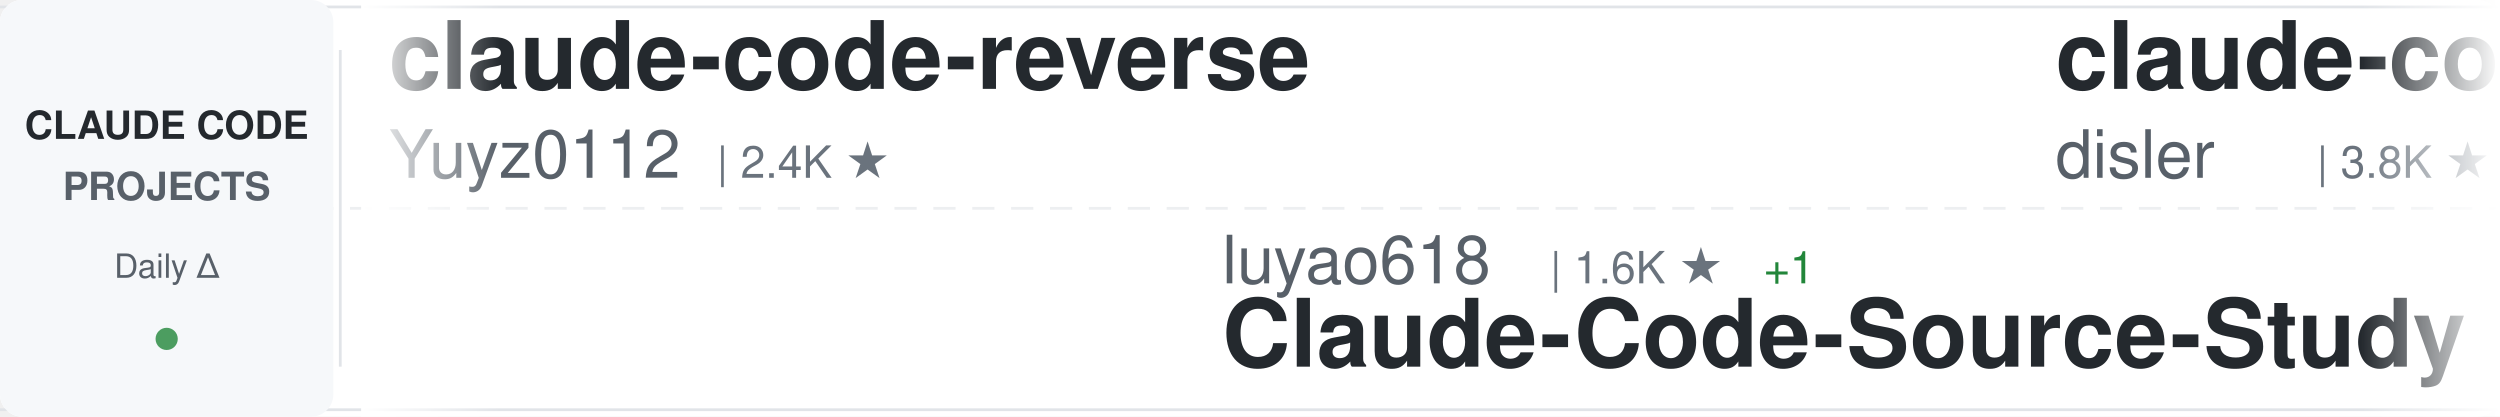
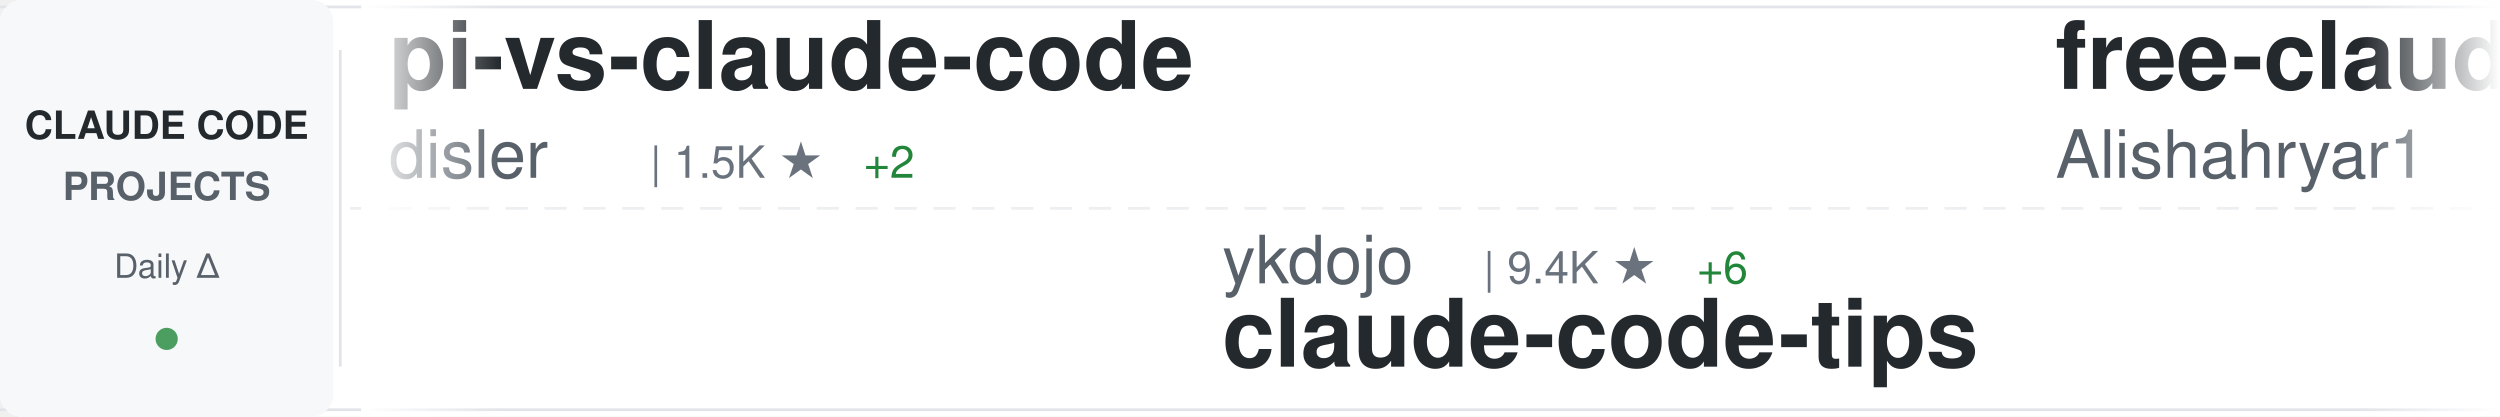
<svg xmlns="http://www.w3.org/2000/svg" width="900" height="150">
  <defs>
    <linearGradient id="awesomeLeftFade" x1="0%" y1="0%" x2="100%" y2="0%">
      <stop offset="0%" style="stop-color:#ffffff;stop-opacity:1" />
      <stop offset="100%" style="stop-color:#ffffff;stop-opacity:0" />
    </linearGradient>
    <linearGradient id="awesomeRightFade" x1="0%" y1="0%" x2="100%" y2="0%">
      <stop offset="0%" style="stop-color:#ffffff;stop-opacity:0" />
      <stop offset="100%" style="stop-color:#ffffff;stop-opacity:1" />
    </linearGradient>
  </defs>
  <rect width="900" height="150" fill="#ffffff" rx="8" />
  <rect x="0" y="2" width="900" height="1" fill="#e1e4e8" />
  <rect x="0" y="147" width="900" height="1" fill="#e1e4e8" />
  <line x1="0" y1="75" x2="900" y2="75" stroke="#e1e4e8" stroke-width="1" stroke-dasharray="8 6" opacity="0.6" />
  <rect x="0" y="0" width="120" height="150" fill="#f6f8fa" rx="8" />
  <text x="60" y="50" font-family="-apple-system, BlinkMacSystemFont, 'Segoe UI', Helvetica, Arial, sans-serif" font-size="14" font-weight="600" fill="#24292e" text-anchor="middle">CLAUDE CODE</text>
  <text x="60" y="72" font-family="-apple-system, BlinkMacSystemFont, 'Segoe UI', Helvetica, Arial, sans-serif" font-size="14" font-weight="600" fill="#586069" text-anchor="middle">PROJECTS</text>
  <text x="60" y="100" font-family="-apple-system, BlinkMacSystemFont, 'Segoe UI', Helvetica, Arial, sans-serif" font-size="12" font-weight="500" fill="#586069" text-anchor="middle">Daily Δ</text>
  <circle cx="60" cy="122" r="4" fill="#22863a" opacity="0.8" />
  <rect x="122" y="18" width="1" height="114" fill="#e1e4e8" />
  <clipPath id="awesomeTickerClip">
    <rect x="130" y="0" width="770" height="150" />
  </clipPath>
  <g clip-path="url(#awesomeTickerClip)">
    <g id="awesomeTickerItems">
      <animateTransform attributeName="transform" attributeType="XML" type="translate" from="0 0" to="-3000 0" dur="54s" repeatCount="indefinite" />
      <g transform="translate(0, 0)">
-         <text x="140" y="32" font-family="-apple-system, BlinkMacSystemFont, 'Segoe UI', Helvetica, Arial, sans-serif" font-size="34" font-weight="600" fill="#24292e">claude-code-reverse</text>
-         <text x="140" y="64" font-family="-apple-system, BlinkMacSystemFont, 'Segoe UI', Helvetica, Arial, sans-serif" font-size="24" font-weight="400" fill="#586069">Yuyz0112</text>
-         <text x="258" y="64" font-family="-apple-system, BlinkMacSystemFont, 'Segoe UI', Helvetica, Arial, sans-serif" font-size="16" font-weight="500" fill="#6a737d">| 2.4K ★</text>
-       </g>
-       <g transform="translate(300, 0)">
-         <text x="140" y="102" font-family="-apple-system, BlinkMacSystemFont, 'Segoe UI', Helvetica, Arial, sans-serif" font-size="24" font-weight="400" fill="#586069">luyao618</text>
-         <text x="258" y="102" font-family="-apple-system, BlinkMacSystemFont, 'Segoe UI', Helvetica, Arial, sans-serif" font-size="16" font-weight="500" fill="#6a737d">| 1.6K ★</text>
-         <text x="335" y="102" font-family="-apple-system, BlinkMacSystemFont, 'Segoe UI', Helvetica, Arial, sans-serif" font-size="16" font-weight="500" fill="#22863a"> +1</text>
-         <text x="140" y="132" font-family="-apple-system, BlinkMacSystemFont, 'Segoe UI', Helvetica, Arial, sans-serif" font-size="34" font-weight="600" fill="#24292e">Claude-Code-Source-Study</text>
-       </g>
-       <g transform="translate(600, 0)">
-         <text x="140" y="32" font-family="-apple-system, BlinkMacSystemFont, 'Segoe UI', Helvetica, Arial, sans-serif" font-size="34" font-weight="600" fill="#24292e">claude-code-hooks-master...</text>
-         <text x="140" y="64" font-family="-apple-system, BlinkMacSystemFont, 'Segoe UI', Helvetica, Arial, sans-serif" font-size="24" font-weight="400" fill="#586069">disler</text>
-         <text x="234" y="64" font-family="-apple-system, BlinkMacSystemFont, 'Segoe UI', Helvetica, Arial, sans-serif" font-size="16" font-weight="500" fill="#6a737d">| 3.8K ★</text>
-       </g>
-       <g transform="translate(900, 0)">
-         <text x="140" y="102" font-family="-apple-system, BlinkMacSystemFont, 'Segoe UI', Helvetica, Arial, sans-serif" font-size="24" font-weight="400" fill="#586069">AICoderTudou</text>
-         <text x="306" y="102" font-family="-apple-system, BlinkMacSystemFont, 'Segoe UI', Helvetica, Arial, sans-serif" font-size="16" font-weight="500" fill="#6a737d">| 497 ★</text>
-         <text x="140" y="132" font-family="-apple-system, BlinkMacSystemFont, 'Segoe UI', Helvetica, Arial, sans-serif" font-size="34" font-weight="600" fill="#24292e">claude-code-tudou</text>
-       </g>
-       <g transform="translate(1200, 0)">
        <text x="140" y="32" font-family="-apple-system, BlinkMacSystemFont, 'Segoe UI', Helvetica, Arial, sans-serif" font-size="34" font-weight="600" fill="#24292e">pi-vs-claude-code</text>
        <text x="140" y="64" font-family="-apple-system, BlinkMacSystemFont, 'Segoe UI', Helvetica, Arial, sans-serif" font-size="24" font-weight="400" fill="#586069">disler</text>
        <text x="234" y="64" font-family="-apple-system, BlinkMacSystemFont, 'Segoe UI', Helvetica, Arial, sans-serif" font-size="16" font-weight="500" fill="#6a737d">| 1.5K ★</text>
+         <text x="311" y="64" font-family="-apple-system, BlinkMacSystemFont, 'Segoe UI', Helvetica, Arial, sans-serif" font-size="16" font-weight="500" fill="#22863a"> +2</text>
+       </g>
+       <g transform="translate(300, 0)">
+         <text x="140" y="102" font-family="-apple-system, BlinkMacSystemFont, 'Segoe UI', Helvetica, Arial, sans-serif" font-size="24" font-weight="400" fill="#586069">ykdojo</text>
+         <text x="234" y="102" font-family="-apple-system, BlinkMacSystemFont, 'Segoe UI', Helvetica, Arial, sans-serif" font-size="16" font-weight="500" fill="#6a737d">| 9.4K ★</text>
+         <text x="311" y="102" font-family="-apple-system, BlinkMacSystemFont, 'Segoe UI', Helvetica, Arial, sans-serif" font-size="16" font-weight="500" fill="#22863a"> +6</text>
+         <text x="140" y="132" font-family="-apple-system, BlinkMacSystemFont, 'Segoe UI', Helvetica, Arial, sans-serif" font-size="34" font-weight="600" fill="#24292e">claude-code-tips</text>
+       </g>
+       <g transform="translate(600, 0)">
+         <text x="140" y="32" font-family="-apple-system, BlinkMacSystemFont, 'Segoe UI', Helvetica, Arial, sans-serif" font-size="34" font-weight="600" fill="#24292e">free-claude-code</text>
+         <text x="140" y="64" font-family="-apple-system, BlinkMacSystemFont, 'Segoe UI', Helvetica, Arial, sans-serif" font-size="24" font-weight="400" fill="#586069">Alishahryar1</text>
+         <text x="306" y="64" font-family="-apple-system, BlinkMacSystemFont, 'Segoe UI', Helvetica, Arial, sans-serif" font-size="16" font-weight="500" fill="#6a737d">| 41.8K ★</text>
+         <text x="392" y="64" font-family="-apple-system, BlinkMacSystemFont, 'Segoe UI', Helvetica, Arial, sans-serif" font-size="16" font-weight="500" fill="#22863a"> +85</text>
+       </g>
+       <g transform="translate(900, 0)">
+         <text x="140" y="102" font-family="-apple-system, BlinkMacSystemFont, 'Segoe UI', Helvetica, Arial, sans-serif" font-size="24" font-weight="400" fill="#586069">zstmfhy</text>
+         <text x="246" y="102" font-family="-apple-system, BlinkMacSystemFont, 'Segoe UI', Helvetica, Arial, sans-serif" font-size="16" font-weight="500" fill="#6a737d">| 190 ★</text>
+         <text x="140" y="132" font-family="-apple-system, BlinkMacSystemFont, 'Segoe UI', Helvetica, Arial, sans-serif" font-size="34" font-weight="600" fill="#24292e">Claude-code</text>
+       </g>
+       <g transform="translate(1200, 0)">
+         <text x="140" y="32" font-family="-apple-system, BlinkMacSystemFont, 'Segoe UI', Helvetica, Arial, sans-serif" font-size="34" font-weight="600" fill="#24292e">arcads-claude-code</text>
+         <text x="140" y="64" font-family="-apple-system, BlinkMacSystemFont, 'Segoe UI', Helvetica, Arial, sans-serif" font-size="24" font-weight="400" fill="#586069">krusemediallc</text>
+         <text x="318" y="64" font-family="-apple-system, BlinkMacSystemFont, 'Segoe UI', Helvetica, Arial, sans-serif" font-size="16" font-weight="500" fill="#6a737d">| 1.0K ★</text>
      </g>
      <g transform="translate(1500, 0)">
-         <text x="140" y="102" font-family="-apple-system, BlinkMacSystemFont, 'Segoe UI', Helvetica, Arial, sans-serif" font-size="24" font-weight="400" fill="#586069">fuergaosi233</text>
-         <text x="306" y="102" font-family="-apple-system, BlinkMacSystemFont, 'Segoe UI', Helvetica, Arial, sans-serif" font-size="16" font-weight="500" fill="#6a737d">| 2.8K ★</text>
-         <text x="140" y="132" font-family="-apple-system, BlinkMacSystemFont, 'Segoe UI', Helvetica, Arial, sans-serif" font-size="34" font-weight="600" fill="#24292e">claude-code-proxy</text>
+         <text x="140" y="102" font-family="-apple-system, BlinkMacSystemFont, 'Segoe UI', Helvetica, Arial, sans-serif" font-size="24" font-weight="400" fill="#586069">VILA-Lab</text>
+         <text x="258" y="102" font-family="-apple-system, BlinkMacSystemFont, 'Segoe UI', Helvetica, Arial, sans-serif" font-size="16" font-weight="500" fill="#6a737d">| 2.0K ★</text>
+         <text x="335" y="102" font-family="-apple-system, BlinkMacSystemFont, 'Segoe UI', Helvetica, Arial, sans-serif" font-size="16" font-weight="500" fill="#22863a"> +3</text>
+         <text x="140" y="132" font-family="-apple-system, BlinkMacSystemFont, 'Segoe UI', Helvetica, Arial, sans-serif" font-size="34" font-weight="600" fill="#24292e">Dive-into-Claude-Code</text>
      </g>
      <g transform="translate(1800, 0)">
-         <text x="140" y="32" font-family="-apple-system, BlinkMacSystemFont, 'Segoe UI', Helvetica, Arial, sans-serif" font-size="34" font-weight="600" fill="#24292e">skills</text>
-         <text x="140" y="64" font-family="-apple-system, BlinkMacSystemFont, 'Segoe UI', Helvetica, Arial, sans-serif" font-size="24" font-weight="400" fill="#586069">anthropics</text>
-         <text x="282" y="64" font-family="-apple-system, BlinkMacSystemFont, 'Segoe UI', Helvetica, Arial, sans-serif" font-size="16" font-weight="500" fill="#6a737d">| 163.5K ★</text>
-         <text x="377" y="64" font-family="-apple-system, BlinkMacSystemFont, 'Segoe UI', Helvetica, Arial, sans-serif" font-size="16" font-weight="500" fill="#22863a"> +60</text>
+         <text x="140" y="32" font-family="-apple-system, BlinkMacSystemFont, 'Segoe UI', Helvetica, Arial, sans-serif" font-size="34" font-weight="600" fill="#24292e">claude-code-local</text>
+         <text x="140" y="64" font-family="-apple-system, BlinkMacSystemFont, 'Segoe UI', Helvetica, Arial, sans-serif" font-size="24" font-weight="400" fill="#586069">nicedreamzapp</text>
+         <text x="318" y="64" font-family="-apple-system, BlinkMacSystemFont, 'Segoe UI', Helvetica, Arial, sans-serif" font-size="16" font-weight="500" fill="#6a737d">| 3.0K ★</text>
+         <text x="395" y="64" font-family="-apple-system, BlinkMacSystemFont, 'Segoe UI', Helvetica, Arial, sans-serif" font-size="16" font-weight="500" fill="#22863a"> +4</text>
      </g>
      <g transform="translate(2100, 0)">
-         <text x="140" y="102" font-family="-apple-system, BlinkMacSystemFont, 'Segoe UI', Helvetica, Arial, sans-serif" font-size="24" font-weight="400" fill="#586069">KPR111</text>
-         <text x="234" y="102" font-family="-apple-system, BlinkMacSystemFont, 'Segoe UI', Helvetica, Arial, sans-serif" font-size="16" font-weight="500" fill="#6a737d">| 18 ★</text>
+         <text x="140" y="102" font-family="-apple-system, BlinkMacSystemFont, 'Segoe UI', Helvetica, Arial, sans-serif" font-size="24" font-weight="400" fill="#586069">hangsman</text>
+         <text x="258" y="102" font-family="-apple-system, BlinkMacSystemFont, 'Segoe UI', Helvetica, Arial, sans-serif" font-size="16" font-weight="500" fill="#6a737d">| 787 ★</text>
+         <text x="140" y="132" font-family="-apple-system, BlinkMacSystemFont, 'Segoe UI', Helvetica, Arial, sans-serif" font-size="34" font-weight="600" fill="#24292e">claude-code-source</text>
+       </g>
+       <g transform="translate(2400, 0)">
+         <text x="140" y="32" font-family="-apple-system, BlinkMacSystemFont, 'Segoe UI', Helvetica, Arial, sans-serif" font-size="34" font-weight="600" fill="#24292e">claude-code-guide</text>
+         <text x="140" y="64" font-family="-apple-system, BlinkMacSystemFont, 'Segoe UI', Helvetica, Arial, sans-serif" font-size="24" font-weight="400" fill="#586069">Cranot</text>
+         <text x="234" y="64" font-family="-apple-system, BlinkMacSystemFont, 'Segoe UI', Helvetica, Arial, sans-serif" font-size="16" font-weight="500" fill="#6a737d">| 2.8K ★</text>
+       </g>
+       <g transform="translate(2700, 0)">
+         <text x="140" y="102" font-family="-apple-system, BlinkMacSystemFont, 'Segoe UI', Helvetica, Arial, sans-serif" font-size="24" font-weight="400" fill="#586069">pengchengneo</text>
+         <text x="306" y="102" font-family="-apple-system, BlinkMacSystemFont, 'Segoe UI', Helvetica, Arial, sans-serif" font-size="16" font-weight="500" fill="#6a737d">| 1.7K ★</text>
+         <text x="383" y="102" font-family="-apple-system, BlinkMacSystemFont, 'Segoe UI', Helvetica, Arial, sans-serif" font-size="16" font-weight="500" fill="#22863a"> +4</text>
        <text x="140" y="132" font-family="-apple-system, BlinkMacSystemFont, 'Segoe UI', Helvetica, Arial, sans-serif" font-size="34" font-weight="600" fill="#24292e">Claude-Code</text>
      </g>
-       <g transform="translate(2400, 0)">
-         <text x="140" y="32" font-family="-apple-system, BlinkMacSystemFont, 'Segoe UI', Helvetica, Arial, sans-serif" font-size="34" font-weight="600" fill="#24292e">ClaudeCode</text>
-         <text x="140" y="64" font-family="-apple-system, BlinkMacSystemFont, 'Segoe UI', Helvetica, Arial, sans-serif" font-size="24" font-weight="400" fill="#586069">guanshan</text>
-         <text x="258" y="64" font-family="-apple-system, BlinkMacSystemFont, 'Segoe UI', Helvetica, Arial, sans-serif" font-size="16" font-weight="500" fill="#6a737d">| 61 ★</text>
-       </g>
-       <g transform="translate(2700, 0)">
-         <text x="140" y="102" font-family="-apple-system, BlinkMacSystemFont, 'Segoe UI', Helvetica, Arial, sans-serif" font-size="24" font-weight="400" fill="#586069">lorryjovens-hub</text>
-         <text x="342" y="102" font-family="-apple-system, BlinkMacSystemFont, 'Segoe UI', Helvetica, Arial, sans-serif" font-size="16" font-weight="500" fill="#6a737d">| 1.7K ★</text>
-         <text x="140" y="132" font-family="-apple-system, BlinkMacSystemFont, 'Segoe UI', Helvetica, Arial, sans-serif" font-size="34" font-weight="600" fill="#24292e">claude-code-rust</text>
-       </g>
      <g transform="translate(3000, 0)">
-         <text x="140" y="32" font-family="-apple-system, BlinkMacSystemFont, 'Segoe UI', Helvetica, Arial, sans-serif" font-size="34" font-weight="600" fill="#24292e">claude-code-reverse</text>
-         <text x="140" y="64" font-family="-apple-system, BlinkMacSystemFont, 'Segoe UI', Helvetica, Arial, sans-serif" font-size="24" font-weight="400" fill="#586069">Yuyz0112</text>
-         <text x="258" y="64" font-family="-apple-system, BlinkMacSystemFont, 'Segoe UI', Helvetica, Arial, sans-serif" font-size="16" font-weight="500" fill="#6a737d">| 2.4K ★</text>
+         <text x="140" y="32" font-family="-apple-system, BlinkMacSystemFont, 'Segoe UI', Helvetica, Arial, sans-serif" font-size="34" font-weight="600" fill="#24292e">pi-vs-claude-code</text>
+         <text x="140" y="64" font-family="-apple-system, BlinkMacSystemFont, 'Segoe UI', Helvetica, Arial, sans-serif" font-size="24" font-weight="400" fill="#586069">disler</text>
+         <text x="234" y="64" font-family="-apple-system, BlinkMacSystemFont, 'Segoe UI', Helvetica, Arial, sans-serif" font-size="16" font-weight="500" fill="#6a737d">| 1.5K ★</text>
+         <text x="311" y="64" font-family="-apple-system, BlinkMacSystemFont, 'Segoe UI', Helvetica, Arial, sans-serif" font-size="16" font-weight="500" fill="#22863a"> +2</text>
      </g>
      <g transform="translate(3300, 0)">
-         <text x="140" y="102" font-family="-apple-system, BlinkMacSystemFont, 'Segoe UI', Helvetica, Arial, sans-serif" font-size="24" font-weight="400" fill="#586069">luyao618</text>
-         <text x="258" y="102" font-family="-apple-system, BlinkMacSystemFont, 'Segoe UI', Helvetica, Arial, sans-serif" font-size="16" font-weight="500" fill="#6a737d">| 1.6K ★</text>
-         <text x="335" y="102" font-family="-apple-system, BlinkMacSystemFont, 'Segoe UI', Helvetica, Arial, sans-serif" font-size="16" font-weight="500" fill="#22863a"> +1</text>
-         <text x="140" y="132" font-family="-apple-system, BlinkMacSystemFont, 'Segoe UI', Helvetica, Arial, sans-serif" font-size="34" font-weight="600" fill="#24292e">Claude-Code-Source-Study</text>
+         <text x="140" y="102" font-family="-apple-system, BlinkMacSystemFont, 'Segoe UI', Helvetica, Arial, sans-serif" font-size="24" font-weight="400" fill="#586069">ykdojo</text>
+         <text x="234" y="102" font-family="-apple-system, BlinkMacSystemFont, 'Segoe UI', Helvetica, Arial, sans-serif" font-size="16" font-weight="500" fill="#6a737d">| 9.4K ★</text>
+         <text x="311" y="102" font-family="-apple-system, BlinkMacSystemFont, 'Segoe UI', Helvetica, Arial, sans-serif" font-size="16" font-weight="500" fill="#22863a"> +6</text>
+         <text x="140" y="132" font-family="-apple-system, BlinkMacSystemFont, 'Segoe UI', Helvetica, Arial, sans-serif" font-size="34" font-weight="600" fill="#24292e">claude-code-tips</text>
      </g>
      <g transform="translate(3600, 0)">
-         <text x="140" y="32" font-family="-apple-system, BlinkMacSystemFont, 'Segoe UI', Helvetica, Arial, sans-serif" font-size="34" font-weight="600" fill="#24292e">claude-code-hooks-master...</text>
-         <text x="140" y="64" font-family="-apple-system, BlinkMacSystemFont, 'Segoe UI', Helvetica, Arial, sans-serif" font-size="24" font-weight="400" fill="#586069">disler</text>
-         <text x="234" y="64" font-family="-apple-system, BlinkMacSystemFont, 'Segoe UI', Helvetica, Arial, sans-serif" font-size="16" font-weight="500" fill="#6a737d">| 3.8K ★</text>
+         <text x="140" y="32" font-family="-apple-system, BlinkMacSystemFont, 'Segoe UI', Helvetica, Arial, sans-serif" font-size="34" font-weight="600" fill="#24292e">free-claude-code</text>
+         <text x="140" y="64" font-family="-apple-system, BlinkMacSystemFont, 'Segoe UI', Helvetica, Arial, sans-serif" font-size="24" font-weight="400" fill="#586069">Alishahryar1</text>
+         <text x="306" y="64" font-family="-apple-system, BlinkMacSystemFont, 'Segoe UI', Helvetica, Arial, sans-serif" font-size="16" font-weight="500" fill="#6a737d">| 41.8K ★</text>
+         <text x="392" y="64" font-family="-apple-system, BlinkMacSystemFont, 'Segoe UI', Helvetica, Arial, sans-serif" font-size="16" font-weight="500" fill="#22863a"> +85</text>
      </g>
      <g transform="translate(3900, 0)">
-         <text x="140" y="102" font-family="-apple-system, BlinkMacSystemFont, 'Segoe UI', Helvetica, Arial, sans-serif" font-size="24" font-weight="400" fill="#586069">AICoderTudou</text>
-         <text x="306" y="102" font-family="-apple-system, BlinkMacSystemFont, 'Segoe UI', Helvetica, Arial, sans-serif" font-size="16" font-weight="500" fill="#6a737d">| 497 ★</text>
-         <text x="140" y="132" font-family="-apple-system, BlinkMacSystemFont, 'Segoe UI', Helvetica, Arial, sans-serif" font-size="34" font-weight="600" fill="#24292e">claude-code-tudou</text>
+         <text x="140" y="102" font-family="-apple-system, BlinkMacSystemFont, 'Segoe UI', Helvetica, Arial, sans-serif" font-size="24" font-weight="400" fill="#586069">zstmfhy</text>
+         <text x="246" y="102" font-family="-apple-system, BlinkMacSystemFont, 'Segoe UI', Helvetica, Arial, sans-serif" font-size="16" font-weight="500" fill="#6a737d">| 190 ★</text>
+         <text x="140" y="132" font-family="-apple-system, BlinkMacSystemFont, 'Segoe UI', Helvetica, Arial, sans-serif" font-size="34" font-weight="600" fill="#24292e">Claude-code</text>
      </g>
    </g>
  </g>
  <rect x="130" y="0" width="50" height="150" fill="url(#awesomeLeftFade)" />
  <rect x="850" y="0" width="50" height="150" fill="url(#awesomeRightFade)" />
</svg>
